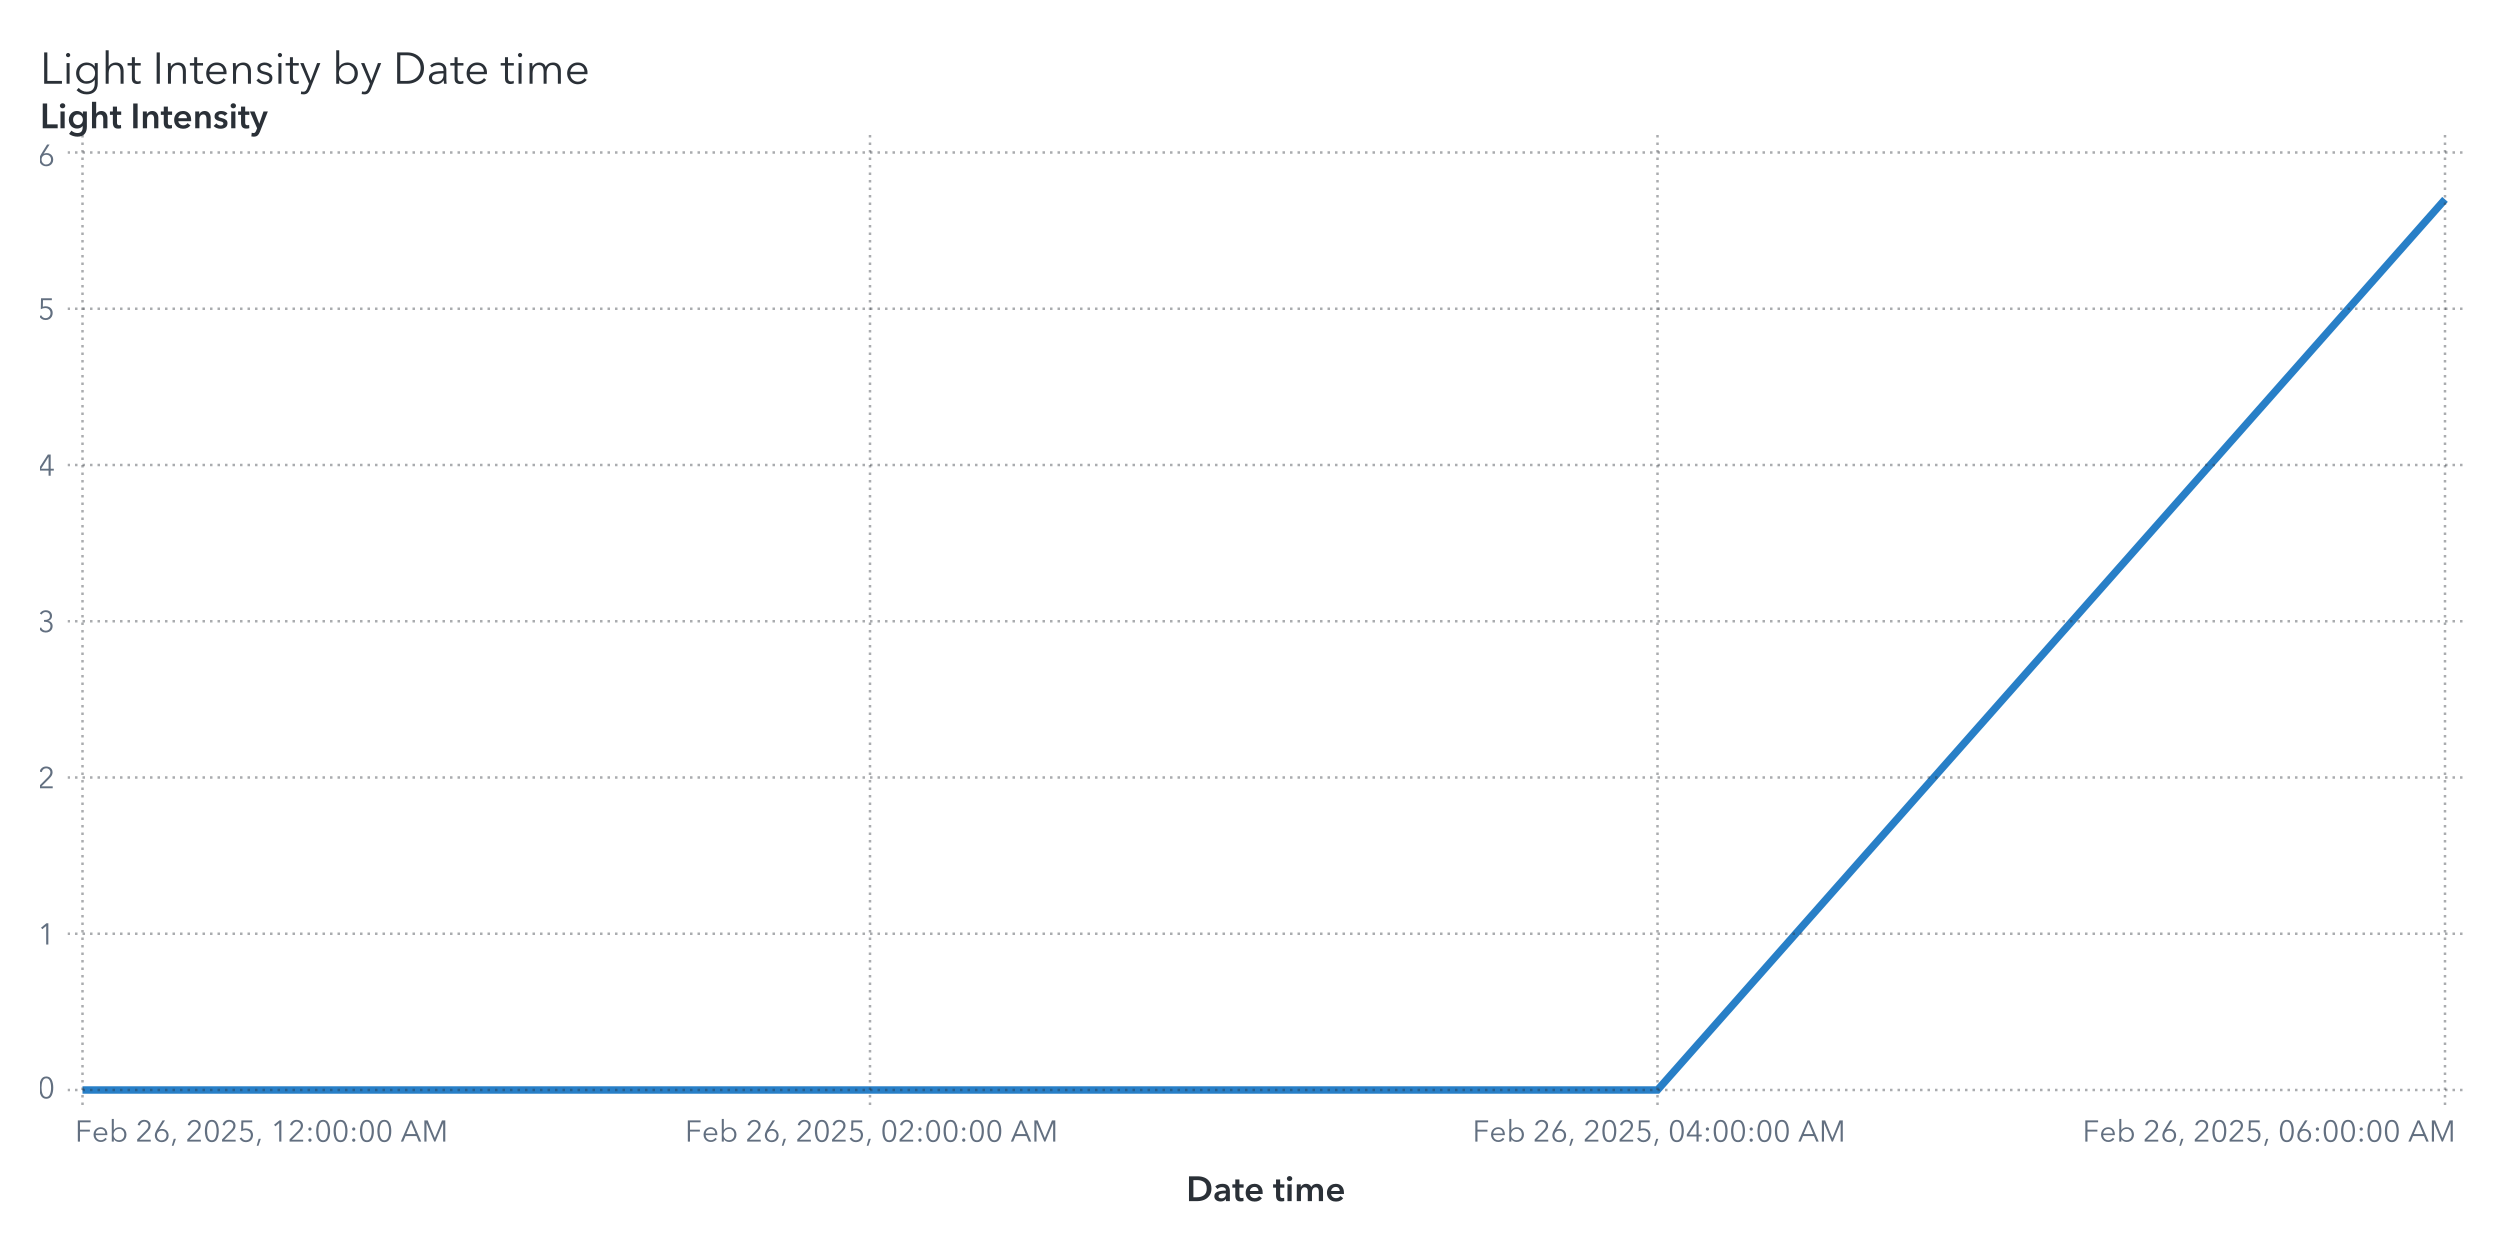
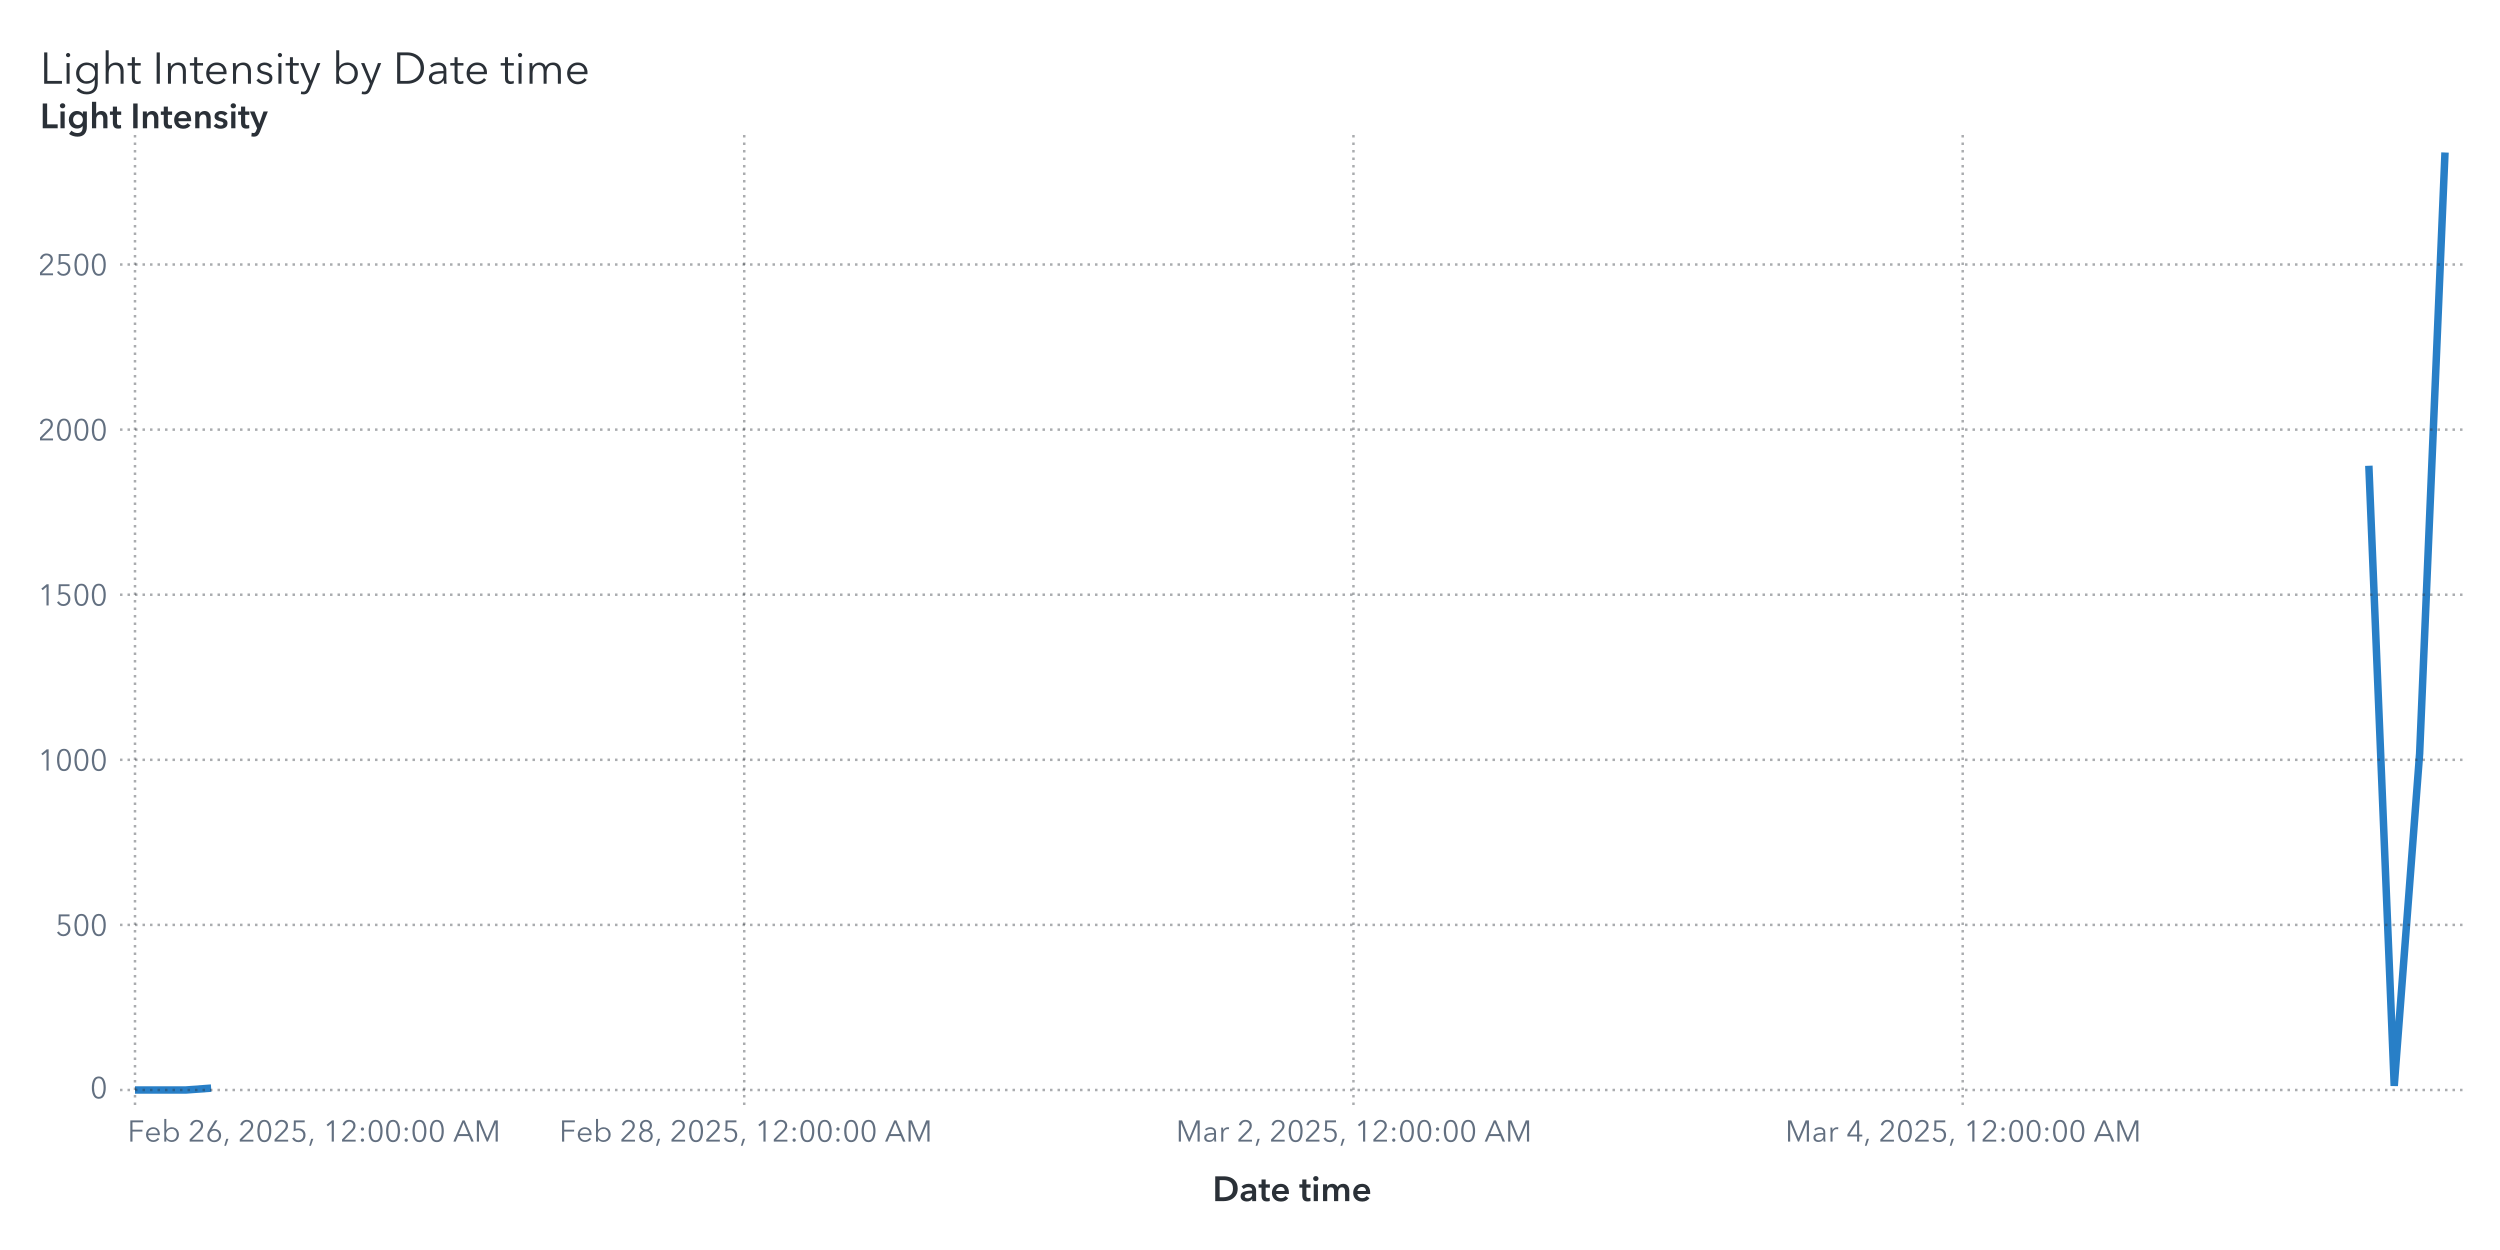
<svg xmlns="http://www.w3.org/2000/svg" xmlns:xlink="http://www.w3.org/1999/xlink" version="1.1" width="1000" height="500" viewBox="0 0 1000 500">
  <rect x="0" y="0" width="1000" height="500" fill="#ffffff">
</rect>
  <g>
    <rect x="0" y="0" rx="5" ry="5" width="1000.0" height="500.0" fill="#ffffff" opacity="0">
</rect>
    <rect x="0" y="0" rx="5" ry="5" width="1000.0" height="500.0" fill="#ffffff" opacity="0">
</rect>
    <rect x="0" y="0" rx="5" ry="5" width="1000.0" height="500.0" fill="#ffffff" opacity="0">
</rect>
    <rect x="0" y="0" rx="5" ry="5" width="1000.0" height="500.0" fill="#ffffff" opacity="0">
</rect>
    <g transform=" translate(16.0 -462.0)">
      <g transform="">
        <g fill="#2a3037" stroke="#2a3037" transform="translate(0 495.5) scale(0.0177 -0.0177)">
          <defs>
            <path id="g76/TT0" d="M166.0 64.0 L496.0 64.0 L496.0 0 L94.0 0 L94.0 708.0 L166.0 708.0 L166.0 64.0Z">
</path>
          </defs>
          <use x="0" y="0" xlink:href="#g76/TT0" />
          <defs>
            <path id="g105/TT0" d="M125.0 600.0Q 106.0,600.0  91.5,614.0 T 77.0,648.0 Q 77.0,668.0  91.5,682.0 T 125.0,696.0 Q 144.0,696.0  158.5,682.0 T 173.0,648.0 Q 173.0,628.0  158.5,614.0 T 125.0,600.0 Z M159.0 0 L91.0 0 L91.0 468.0 L159.0 468.0 L159.0 0Z">
</path>
          </defs>
          <use x="510.0" y="0" xlink:href="#g105/TT0" />
          <defs>
            <path id="g103/TT0" d="M294.0 -180.0Q 389.0,-180.0  433.0,-129.0 T 477.0,4.0  L477.0 92.0 L475.0 92.0Q 449.0,50.0  399.5,25.0 T 298.0,0 Q 226.0,0  171.0,30.5 T 86.0,115.5 T 56.0,238.0 Q 56.0,305.0  86.5,360.0 T 172.0,447.5 T 298.0,480.0 Q 351.0,480.0  399.5,455.5 T 475.0,387.0  L477.0 387.0 L477.0 468.0 L545.0 468.0 L545.0 4.0Q 545.0,-56.0  523.0,-110.5 T 444.0,-202.5 T 291.0,-240.0 Q 227.0,-240.0  167.5,-215.0 T 66.0,-146.0  L115.0 -94.0Q 144.0,-131.0  193.0,-155.5 T 294.0,-180.0 Z M305.0 58.0Q 357.0,58.0  398.0,81.0 T 462.0,145.5 T 485.0,240.0 Q 485.0,289.0  461.5,331.0 T 397.0,398.0 T 305.0,423.0 Q 250.0,423.0  210.0,398.0 T 149.0,331.5 T 128.0,240.0 Q 128.0,190.0  149.0,148.5 T 210.0,82.5 T 250.0,58.0 Z">
</path>
          </defs>
          <use x="760.0" y="0" xlink:href="#g103/TT0" />
          <defs>
            <path id="g104/TT0" d="M319.0 480.0Q 406.0,480.0  451.5,428.0 T 497.0,287.0  L497.0 0 L429.0 0 L429.0 259.0Q 429.0,338.0  400.5,380.5 T 302.0,423.0 Q 264.0,423.0  232.0,402.5 T 180.0,341.0 T 160.0,240.0  L160.0 0 L92.0 0 L92.0 756.0 L160.0 756.0 L160.0 391.0 L162.0 391.0Q 180.0,431.0  224.5,455.5 T 319.0,480.0 Z">
</path>
          </defs>
          <use x="1392.0" y="0" xlink:href="#g104/TT0" />
          <defs>
            <path id="g116/TT0" d="M169.0 411.0 L169.0 138.0Q 169.0,89.0  187.0,70.5 T 239.0,52.0 Q 268.0,52.0  298.0,67.0  L301.0 8.0Q 264.0,-6.0  221.0,-6.0 Q 173.0,-6.0  137.0,22.0 T 101.0,119.0  L101.0 411.0 L4.0 411.0 L4.0 468.0 L101.0 468.0 L101.0 600.0 L169.0 600.0 L169.0 468.0 L301.0 468.0 L301.0 411.0 L169.0 411.0Z">
</path>
          </defs>
          <use x="1975.0" y="0" xlink:href="#g116/TT0" />
          <defs>
            <path id="g73/TT0" d="M166.0 0 L94.0 0 L94.0 708.0 L166.0 708.0 L166.0 0Z">
</path>
          </defs>
          <use x="2542.0" y="0" xlink:href="#g73/TT0" />
          <defs>
            <path id="g110/TT0" d="M155.0 388.0 L157.0 388.0Q 176.0,428.0  221.5,454.0 T 317.0,480.0 Q 404.0,480.0  449.5,428.0 T 495.0,287.0  L495.0 0 L427.0 0 L427.0 259.0Q 427.0,338.0  398.5,380.5 T 300.0,423.0 Q 262.0,423.0  230.0,402.5 T 178.0,341.0 T 158.0,240.0  L158.0 0 L90.0 0 L90.0 365.0Q 90.0,425.0  86.0,468.0  L151.0 468.0Q 155.0,418.0  155.0,388.0 Z">
</path>
          </defs>
          <use x="2802.0" y="0" xlink:href="#g110/TT0" />
          <use x="3383.0" y="0" xlink:href="#g116/TT0" />
          <defs>
            <path id="g101/TT0" d="M515.0 216.0 L127.0 216.0Q 128.0,169.0  150.5,130.5 T 212.0,69.0 T 298.0,46.0 Q 347.0,46.0  387.0,69.5 T 448.0,127.0  L499.0 87.0Q 421.0,-12.0  298.0,-12.0 Q 229.0,-12.0  174.0,20.0 T 87.5,108.0 T 56.0,234.0 Q 56.0,303.0  87.0,359.5 T 172.0,448.0 T 292.0,480.0 Q 363.0,480.0  413.5,449.5 T 490.0,366.0 T 516.0,248.0 Q 516.0,228.0  515.0,216.0 Z M292.0 423.0Q 248.0,423.0  211.5,402.0 T 153.0,345.5 T 128.0,270.0  L447.0 270.0Q 444.0,338.0  403.5,380.5 T 292.0,423.0 Z">
</path>
          </defs>
          <use x="3700.0" y="0" xlink:href="#g101/TT0" />
          <use x="4272.0" y="0" xlink:href="#g110/TT0" />
          <defs>
            <path id="g115/TT0" d="M224.0 423.0Q 183.0,423.0  154.0,404.5 T 125.0,350.0 Q 125.0,318.0  151.0,300.0 T 237.0,270.0 Q 320.0,253.0  359.5,220.0 T 399.0,133.0 Q 399.0,59.0  347.5,23.5 T 223.0,-12.0 Q 167.0,-12.0  118.0,11.0 T 38.0,79.0  L92.0 119.0Q 111.0,87.0  146.5,66.5 T 222.0,46.0 Q 270.0,46.0  301.0,65.5 T 332.0,128.0 Q 332.0,163.0  299.5,182.0 T 194.0,218.0 Q 136.0,232.0  98.0,258.5 T 60.0,344.0 Q 60.0,411.0  108.5,445.5 T 227.0,480.0 Q 277.0,480.0  323.0,457.5 T 391.0,396.0  L339.0 357.0Q 324.0,387.0  293.0,405.0 T 224.0,423.0 Z">
</path>
          </defs>
          <use x="4853.0" y="0" xlink:href="#g115/TT0" />
          <use x="5297.0" y="0" xlink:href="#g105/TT0" />
          <use x="5547.0" y="0" xlink:href="#g116/TT0" />
          <defs>
            <path id="g121/TT0" d="M253.0 73.0 L398.0 468.0 L472.0 468.0 L239.0 -121.0Q 216.0,-180.0  182.5,-210.0 T 92.0,-240.0 Q 61.0,-240.0  31.0,-234.0  L38.0 -172.0Q 62.0,-180.0  88.0,-180.0 Q 121.0,-180.0  141.5,-159.5 T 178.0,-97.0  L216.0 1.0 L16.0 468.0 L92.0 468.0 L251.0 73.0 L253.0 73.0Z">
</path>
          </defs>
          <use x="5864.0" y="0" xlink:href="#g121/TT0" />
          <defs>
            <path id="g98/TT0" d="M160.0 0 L92.0 0 L92.0 756.0 L160.0 756.0 L160.0 387.0 L162.0 387.0Q 191.0,431.0  239.0,455.5 T 339.0,480.0 Q 410.0,480.0  465.5,447.5 T 551.0,359.0 T 581.0,234.0 Q 581.0,165.0  551.0,109.0 T 465.5,20.5 T 339.0,-12.0 Q 287.0,-12.0  239.0,12.0 T 162.0,79.0  L160.0 79.0 L160.0 0Z M332.0 423.0Q 280.0,423.0  239.0,398.0 T 175.0,330.0 T 152.0,234.0 Q 152.0,181.0  175.0,138.0 T 239.0,70.5 T 332.0,46.0 Q 387.0,46.0  427.0,71.0 T 488.0,138.5 T 509.0,234.0 Q 509.0,287.0  488.0,330.0 T 427.0,398.0 T 387.0,423.0 Z">
</path>
          </defs>
          <use x="6602.0" y="0" xlink:href="#g98/TT0" />
          <use x="7239.0" y="0" xlink:href="#g121/TT0" />
          <defs>
            <path id="g68/TT0" d="M329.0 708.0Q 421.0,708.0  507.0,667.5 T 647.0,546.5 T 701.0,354.0 Q 701.0,242.0  647.0,161.5 T 507.0,40.5 T 329.0,0  L94.0 0 L94.0 708.0 L329.0 708.0Z M309.0 64.0Q 411.0,64.0  482.5,105.0 T 589.5,212.0 T 625.0,354.0 Q 625.0,430.0  589.5,496.0 T 482.5,603.0 T 309.0,644.0  L166.0 644.0 L166.0 64.0 L309.0 64.0Z">
</path>
          </defs>
          <use x="7977.0" y="0" xlink:href="#g68/TT0" />
          <defs>
            <path id="g97/TT0" d="M260.0 423.0Q 220.0,423.0  183.0,408.0 T 121.0,368.0  L83.0 413.0Q 113.0,443.0  161.0,461.5 T 267.0,480.0 Q 347.0,480.0  398.0,436.0 T 449.0,310.0  L449.0 105.0Q 449.0,42.0  457.0,0  L396.0 0Q 389.0,40.0  389.0,76.0  L387.0 76.0Q 355.0,30.0  314.5,9.0 T 217.0,-12.0 Q 178.0,-12.0  141.0,2.5 T 79.5,49.0 T 55.0,130.0 Q 55.0,198.0  99.0,232.0 T 212.5,276.5 T 385.0,287.0  L385.0 302.0Q 385.0,362.0  353.0,392.5 T 260.0,423.0 Z M125.0 133.0Q 125.0,87.0  157.0,65.5 T 235.0,44.0 Q 304.0,44.0  344.5,89.0 T 385.0,199.0  L385.0 234.0 L365.0 234.0Q 259.0,234.0  192.0,213.5 T 125.0,133.0 Z">
</path>
          </defs>
          <use x="8734.0" y="0" xlink:href="#g97/TT0" />
          <use x="9268.0" y="0" xlink:href="#g116/TT0" />
          <use x="9585.0" y="0" xlink:href="#g101/TT0" />
          <use x="10407.0" y="0" xlink:href="#g116/TT0" />
          <use x="10724.0" y="0" xlink:href="#g105/TT0" />
          <defs>
            <path id="g109/TT0" d="M311.0 480.0Q 356.0,480.0  395.0,458.0 T 455.0,381.0 Q 479.0,429.0  521.0,454.5 T 619.0,480.0 Q 706.0,480.0  751.5,428.0 T 797.0,287.0  L797.0 0 L729.0 0 L729.0 259.0Q 729.0,423.0  608.0,423.0 Q 540.0,423.0  507.5,372.5 T 475.0,249.0  L475.0 0 L407.0 0 L407.0 273.0Q 407.0,347.0  382.5,385.0 T 294.0,423.0 Q 260.0,423.0  228.5,402.5 T 177.5,340.5 T 158.0,240.0  L158.0 0 L90.0 0 L90.0 365.0Q 90.0,425.0  86.0,468.0  L151.0 468.0Q 155.0,418.0  155.0,388.0  L157.0 388.0Q 178.0,429.0  219.5,454.5 T 311.0,480.0 Z">
</path>
          </defs>
          <use x="10974.0" y="0" xlink:href="#g109/TT0" />
          <use x="11857.0" y="0" xlink:href="#g101/TT0" />
        </g>
        <text x="0" y="495.5" font-size="13.3pt" font-family="Avenir Next for SAS" fill="#2a3037" opacity="0">
Light Intensity by Date time</text>
      </g>
    </g>
    <g transform=" translate(16.0 -16.0)">
      <defs>
        <clipPath id="ClipPath0">
-           <rect x="11" y="68" width="960" height="390">
+           <rect x="32" y="68" width="939" height="390">
</rect>
        </clipPath>
      </defs>
      <g clip-path="url(#ClipPath0)">
        <defs>
          <clipPath id="ClipPath1">
-             <rect x="11" y="70" width="958" height="388">
+             <rect x="32" y="70" width="937" height="388">
</rect>
          </clipPath>
        </defs>
        <g clip-path="url(#ClipPath1)">
-           <polyline id="Polyline_6" points="17.0,452.0  332.0,452.0  647.0,452.0  962.0,95.75 " fill="none" stroke="#287fc7" stroke-width="3.0">
+           <polyline id="Polyline_6" points="38.0,452.0  48.15,452.0  58.31,452.0  68.46,451.25 " fill="none" stroke="#287fc7" stroke-width="3.0">
</polyline>
-         </g>
-         <path d="M11.0 452.0L969.0 452.0" stroke="#2a3037" stroke-dasharray="1,2" fill="none" opacity="0.4">
- </path>
-         <path d="M11.0 389.5L969.0 389.5" stroke="#2a3037" stroke-dasharray="1,2" fill="none" opacity="0.4">
- </path>
-         <path d="M11.0 327.0L969.0 327.0" stroke="#2a3037" stroke-dasharray="1,2" fill="none" opacity="0.4">
- </path>
-         <path d="M11.0 264.5L969.0 264.5" stroke="#2a3037" stroke-dasharray="1,2" fill="none" opacity="0.4">
- </path>
-         <path d="M11.0 202.0L969.0 202.0" stroke="#2a3037" stroke-dasharray="1,2" fill="none" opacity="0.4">
- </path>
-         <path d="M11.0 139.5L969.0 139.5" stroke="#2a3037" stroke-dasharray="1,2" fill="none" opacity="0.4">
- </path>
-         <path d="M11.0 77.0L969.0 77.0" stroke="#2a3037" stroke-dasharray="1,2" fill="none" opacity="0.4">
- </path>
-         <path d="M17.0 458.0L17.0 70.0" stroke="#2a3037" stroke-dasharray="1,2" fill="none" opacity="0.4">
- </path>
-         <path d="M332.0 458.0L332.0 70.0" stroke="#2a3037" stroke-dasharray="1,2" fill="none" opacity="0.4">
- </path>
-         <path d="M647.0 458.0L647.0 70.0" stroke="#2a3037" stroke-dasharray="1,2" fill="none" opacity="0.4">
- </path>
-         <path d="M962.0 458.0L962.0 70.0" stroke="#2a3037" stroke-dasharray="1,2" fill="none" opacity="0.4">
+           <polyline id="Polyline_6" points="931.54,202.3  941.69,450.35  951.85,317.48  962.0,77.0 " fill="none" stroke="#287fc7" stroke-width="3.0">
+ </polyline>
+         </g>
+         <path d="M32.0 452.0L969.0 452.0" stroke="#2a3037" stroke-dasharray="1,2" fill="none" opacity="0.4">
+ </path>
+         <path d="M32.0 385.96L969.0 385.96" stroke="#2a3037" stroke-dasharray="1,2" fill="none" opacity="0.4">
+ </path>
+         <path d="M32.0 319.93L969.0 319.93" stroke="#2a3037" stroke-dasharray="1,2" fill="none" opacity="0.4">
+ </path>
+         <path d="M32.0 253.89L969.0 253.89" stroke="#2a3037" stroke-dasharray="1,2" fill="none" opacity="0.4">
+ </path>
+         <path d="M32.0 187.85L969.0 187.85" stroke="#2a3037" stroke-dasharray="1,2" fill="none" opacity="0.4">
+ </path>
+         <path d="M32.0 121.81L969.0 121.81" stroke="#2a3037" stroke-dasharray="1,2" fill="none" opacity="0.4">
+ </path>
+         <path d="M38.0 458.0L38.0 70.0" stroke="#2a3037" stroke-dasharray="1,2" fill="none" opacity="0.4">
+ </path>
+         <path d="M281.69 458.0L281.69 70.0" stroke="#2a3037" stroke-dasharray="1,2" fill="none" opacity="0.4">
+ </path>
+         <path d="M525.38 458.0L525.38 70.0" stroke="#2a3037" stroke-dasharray="1,2" fill="none" opacity="0.4">
+ </path>
+         <path d="M769.08 458.0L769.08 70.0" stroke="#2a3037" stroke-dasharray="1,2" fill="none" opacity="0.4">
</path>
      </g>
      <defs>
        <clipPath id="ClipPath2">
-           <rect x="0" y="71" width="11" height="387">
+           <rect x="0" y="71" width="32" height="387">
</rect>
        </clipPath>
      </defs>
      <g clip-path="url(#ClipPath2)">
-         <g fill="#626f80" stroke="#626f80" transform="translate(-0.96 455.3) scale(0.012 -0.012)">
+         <g fill="#626f80" stroke="#626f80" transform="translate(20.04 455.3) scale(0.012 -0.012)">
          <defs>
            <path id="g48/TT0" d="M522.0 353.0Q 522.0,195.0  467.0,88.5 T 290.0,-18.0 Q 167.0,-18.0  112.5,88.5 T 58.0,353.0 Q 58.0,512.0  112.5,619.0 T 290.0,726.0 Q 412.0,726.0  467.0,618.5 T 522.0,353.0 Z M131.0 353.0Q 131.0,226.0  167.5,135.0 T 290.0,44.0 Q 375.0,44.0  412.0,135.5 T 449.0,353.0 Q 449.0,480.0  412.0,572.5 T 290.0,665.0 Q 204.0,665.0  167.5,573.0 T 131.0,353.0 Z">
</path>
          </defs>
          <use x="0" y="0" xlink:href="#g48/TT0" />
        </g>
-         <text id="Text_12" x="6.0" y="455.3" font-size="9.0pt" font-family="Avenir Next for SAS" fill="#626f80" text-anchor="end" opacity="0">
+         <text id="Text_100" x="27.0" y="455.3" font-size="9.0pt" font-family="Avenir Next for SAS" fill="#626f80" text-anchor="end" opacity="0">
0</text>
-         <g fill="#626f80" stroke="#626f80" transform="translate(-0.96 393.8) scale(0.012 -0.012)">
+         <g fill="#626f80" stroke="#626f80" transform="translate(6.12 390.26) scale(0.012 -0.012)">
+           <defs>
+             <path id="g53/TT0" d="M180.0 644.0 L175.0 425.0Q 219.0,441.0  273.0,441.0 Q 339.0,441.0  391.5,413.0 T 473.5,334.5 T 503.0,219.0 Q 503.0,151.0  473.5,97.0 T 390.5,12.5 T 268.0,-18.0 Q 194.0,-18.0  140.0,16.0 T 56.0,111.0  L121.0 140.0Q 140.0,96.0  179.0,70.0 T 264.0,44.0 Q 311.0,44.0  349.0,66.0 T 408.5,126.5 T 430.0,212.0 Q 430.0,289.0  380.5,335.5 T 254.0,382.0 Q 180.0,382.0  107.0,343.0  L114.0 708.0 L475.0 708.0 L475.0 644.0 L180.0 644.0Z">
+ </path>
+           </defs>
+           <use x="0" y="0" xlink:href="#g53/TT0" />
+           <use x="580.0" y="0" xlink:href="#g48/TT0" />
+           <use x="1160.0" y="0" xlink:href="#g48/TT0" />
+         </g>
+         <text id="Text_101" x="27.0" y="390.26" font-size="9.0pt" font-family="Avenir Next for SAS" fill="#626f80" text-anchor="end" opacity="0">
+ 500</text>
+         <g fill="#626f80" stroke="#626f80" transform="translate(-0.84 324.23) scale(0.012 -0.012)">
          <defs>
            <path id="g49/TT0" d="M358.0 0 L286.0 0 L286.0 619.0 L158.0 510.0 L114.0 560.0 L294.0 708.0 L358.0 708.0 L358.0 0Z">
</path>
          </defs>
          <use x="0" y="0" xlink:href="#g49/TT0" />
-         </g>
-         <text id="Text_13" x="6.0" y="393.8" font-size="9.0pt" font-family="Avenir Next for SAS" fill="#626f80" text-anchor="end" opacity="0">
- 1</text>
-         <g fill="#626f80" stroke="#626f80" transform="translate(-0.96 331.3) scale(0.012 -0.012)">
+           <use x="580.0" y="0" xlink:href="#g48/TT0" />
+           <use x="1160.0" y="0" xlink:href="#g48/TT0" />
+           <use x="1740.0" y="0" xlink:href="#g48/TT0" />
+         </g>
+         <text id="Text_102" x="27.0" y="324.23" font-size="9.0pt" font-family="Avenir Next for SAS" fill="#626f80" text-anchor="end" opacity="0">
+ 1000</text>
+         <g fill="#626f80" stroke="#626f80" transform="translate(-0.84 258.19) scale(0.012 -0.012)">
+           <use x="0" y="0" xlink:href="#g49/TT0" />
+           <use x="580.0" y="0" xlink:href="#g53/TT0" />
+           <use x="1160.0" y="0" xlink:href="#g48/TT0" />
+           <use x="1740.0" y="0" xlink:href="#g48/TT0" />
+         </g>
+         <text id="Text_103" x="27.0" y="258.19" font-size="9.0pt" font-family="Avenir Next for SAS" fill="#626f80" text-anchor="end" opacity="0">
+ 1500</text>
+         <g fill="#626f80" stroke="#626f80" transform="translate(-0.84 192.15) scale(0.012 -0.012)">
          <defs>
            <path id="g50/TT0" d="M51.0 0 L51.0 75.0 L341.0 368.0Q 380.0,408.0  403.0,447.0 T 426.0,530.0 Q 426.0,590.0  385.5,627.5 T 286.0,665.0 Q 230.0,665.0  191.0,630.0 T 140.0,539.0  L69.0 553.0Q 84.0,629.0  144.0,677.5 T 286.0,726.0 Q 344.0,726.0  392.5,703.5 T 470.0,637.0 T 499.0,531.0 Q 499.0,469.0  470.0,421.5 T 384.0,317.0  L129.0 64.0 L504.0 64.0 L504.0 0 L51.0 0Z">
</path>
          </defs>
          <use x="0" y="0" xlink:href="#g50/TT0" />
-         </g>
-         <text id="Text_14" x="6.0" y="331.3" font-size="9.0pt" font-family="Avenir Next for SAS" fill="#626f80" text-anchor="end" opacity="0">
- 2</text>
-         <g fill="#626f80" stroke="#626f80" transform="translate(-0.96 268.8) scale(0.012 -0.012)">
-           <defs>
-             <path id="g51/TT0" d="M245.0 402.0Q 319.0,402.0  364.5,433.5 T 410.0,532.0 Q 410.0,590.0  369.0,627.5 T 270.0,665.0 Q 226.0,665.0  191.0,643.5 T 135.0,582.0  L74.0 614.0Q 106.0,670.0  157.0,698.0 T 274.0,726.0 Q 331.0,726.0  378.0,703.5 T 453.0,638.0 T 481.0,536.0 Q 481.0,475.0  446.5,432.0 T 358.0,374.0  L358.0 372.0Q 421.0,359.0  461.0,312.0 T 501.0,196.0 Q 501.0,131.0  470.0,82.5 T 387.0,8.0 T 273.0,-18.0 Q 196.0,-18.0  137.5,19.5 T 49.0,127.0  L117.0 152.0Q 135.0,102.0  177.0,73.0 T 273.0,44.0 Q 314.0,44.0  350.0,62.5 T 407.5,115.5 T 429.0,196.0 Q 429.0,271.0  376.0,305.5 T 245.0,340.0  L214.0 340.0 L214.0 402.0 L245.0 402.0Z">
- </path>
-           </defs>
-           <use x="0" y="0" xlink:href="#g51/TT0" />
-         </g>
-         <text id="Text_15" x="6.0" y="268.8" font-size="9.0pt" font-family="Avenir Next for SAS" fill="#626f80" text-anchor="end" opacity="0">
- 3</text>
-         <g fill="#626f80" stroke="#626f80" transform="translate(-0.96 206.3) scale(0.012 -0.012)">
-           <defs>
-             <path id="g52/TT0" d="M436.0 234.0 L540.0 234.0 L540.0 171.0 L436.0 171.0 L436.0 0 L366.0 0 L366.0 171.0 L42.0 171.0 L42.0 241.0 L342.0 708.0 L436.0 708.0 L436.0 234.0Z M366.0 627.0 L364.0 627.0 L117.0 234.0 L366.0 234.0 L366.0 627.0Z">
- </path>
-           </defs>
-           <use x="0" y="0" xlink:href="#g52/TT0" />
-         </g>
-         <text id="Text_16" x="6.0" y="206.3" font-size="9.0pt" font-family="Avenir Next for SAS" fill="#626f80" text-anchor="end" opacity="0">
- 4</text>
-         <g fill="#626f80" stroke="#626f80" transform="translate(-0.96 143.8) scale(0.012 -0.012)">
-           <defs>
-             <path id="g53/TT0" d="M180.0 644.0 L175.0 425.0Q 219.0,441.0  273.0,441.0 Q 339.0,441.0  391.5,413.0 T 473.5,334.5 T 503.0,219.0 Q 503.0,151.0  473.5,97.0 T 390.5,12.5 T 268.0,-18.0 Q 194.0,-18.0  140.0,16.0 T 56.0,111.0  L121.0 140.0Q 140.0,96.0  179.0,70.0 T 264.0,44.0 Q 311.0,44.0  349.0,66.0 T 408.5,126.5 T 430.0,212.0 Q 430.0,289.0  380.5,335.5 T 254.0,382.0 Q 180.0,382.0  107.0,343.0  L114.0 708.0 L475.0 708.0 L475.0 644.0 L180.0 644.0Z">
- </path>
-           </defs>
-           <use x="0" y="0" xlink:href="#g53/TT0" />
-         </g>
-         <text id="Text_17" x="6.0" y="143.8" font-size="9.0pt" font-family="Avenir Next for SAS" fill="#626f80" text-anchor="end" opacity="0">
- 5</text>
-         <g fill="#626f80" stroke="#626f80" transform="translate(-0.96 82.3) scale(0.012 -0.012)">
-           <defs>
-             <path id="g54/TT0" d="M203.0 397.0Q 218.0,409.0  247.0,416.0 T 304.0,423.0 Q 365.0,423.0  414.5,395.5 T 492.0,318.0 T 520.0,205.0 Q 520.0,140.0  490.5,89.5 T 408.5,10.5 T 290.0,-18.0 Q 224.0,-18.0  171.5,10.5 T 89.5,89.5 T 60.0,205.0 Q 60.0,255.0  77.0,301.5 T 124.0,397.0  L317.0 708.0 L400.0 708.0 L201.0 399.0 L203.0 397.0Z M290.0 43.0Q 336.0,43.0  372.0,64.0 T 428.0,122.0 T 448.0,205.0 Q 448.0,275.0  405.0,320.0 T 290.0,365.0 Q 218.0,365.0  175.0,320.0 T 132.0,205.0 Q 132.0,159.0  152.0,122.0 T 208.0,64.0 T 244.0,43.0 Z">
- </path>
-           </defs>
-           <use x="0" y="0" xlink:href="#g54/TT0" />
-         </g>
-         <text id="Text_18" x="6.0" y="82.3" font-size="9.0pt" font-family="Avenir Next for SAS" fill="#626f80" text-anchor="end" opacity="0">
- 6</text>
+           <use x="580.0" y="0" xlink:href="#g48/TT0" />
+           <use x="1160.0" y="0" xlink:href="#g48/TT0" />
+           <use x="1740.0" y="0" xlink:href="#g48/TT0" />
+         </g>
+         <text id="Text_104" x="27.0" y="192.15" font-size="9.0pt" font-family="Avenir Next for SAS" fill="#626f80" text-anchor="end" opacity="0">
+ 2000</text>
+         <g fill="#626f80" stroke="#626f80" transform="translate(-0.84 126.11) scale(0.012 -0.012)">
+           <use x="0" y="0" xlink:href="#g50/TT0" />
+           <use x="580.0" y="0" xlink:href="#g53/TT0" />
+           <use x="1160.0" y="0" xlink:href="#g48/TT0" />
+           <use x="1740.0" y="0" xlink:href="#g48/TT0" />
+         </g>
+         <text id="Text_105" x="27.0" y="126.11" font-size="9.0pt" font-family="Avenir Next for SAS" fill="#626f80" text-anchor="end" opacity="0">
+ 2500</text>
      </g>
      <g fill="#2a3037" stroke="#2a3037" transform="translate(0 67.31) scale(0.014 -0.014)">
        <defs>
          <path id="g76/TT1" d="M78.0 708.0 L204.0 708.0 L204.0 112.0 L505.0 112.0 L505.0 0 L78.0 0 L78.0 708.0Z">
</path>
        </defs>
        <use x="0" y="0" xlink:href="#g76/TT1" />
        <defs>
          <path id="g105/TT1" d="M133.0 715.0Q 166.0,715.0  188.5,694.5 T 211.0,643.0 Q 211.0,612.0  188.5,591.5 T 133.0,571.0 Q 101.0,571.0  79.0,592.5 T 57.0,643.0 Q 57.0,672.0  79.0,693.5 T 133.0,715.0 Z M74.0 480.0 L194.0 480.0 L194.0 0 L74.0 0 L74.0 480.0Z">
</path>
        </defs>
        <use x="511.0" y="0" xlink:href="#g105/TT1" />
        <defs>
          <path id="g103/TT1" d="M560.0 43.0Q 560.0,-91.0  492.5,-165.5 T 289.0,-240.0 Q 228.0,-240.0  162.0,-219.0 T 51.0,-161.0  L120.0 -68.0Q 154.0,-101.0  198.5,-118.5 T 288.0,-136.0 Q 370.0,-136.0  405.0,-92.5 T 440.0,29.0  L440.0 64.0 L438.0 64.0Q 412.0,29.0  371.5,10.5 T 281.0,-8.0 Q 211.0,-8.0  157.0,25.5 T 73.5,116.5 T 44.0,242.0 Q 44.0,312.0  73.0,369.5 T 155.0,460.5 T 279.0,494.0 Q 331.0,494.0  375.0,472.0 T 444.0,408.0  L446.0 408.0 L446.0 480.0 L560.0 480.0 L560.0 43.0Z M166.0 243.0Q 166.0,204.0  182.5,169.0 T 230.5,112.5 T 303.0,91.0 Q 346.0,91.0  378.5,112.0 T 428.5,168.0 T 446.0,243.0 Q 446.0,285.0  428.5,320.0 T 378.5,375.5 T 304.0,396.0 Q 241.0,396.0  203.5,352.5 T 166.0,243.0 Z">
</path>
        </defs>
        <use x="779.0" y="0" xlink:href="#g103/TT1" />
        <defs>
          <path id="g104/TT1" d="M516.0 300.0 L516.0 0 L396.0 0 L396.0 264.0Q 396.0,391.0  307.0,391.0 Q 253.0,391.0  223.5,352.5 T 194.0,262.0  L194.0 0 L74.0 0 L74.0 756.0 L194.0 756.0 L194.0 413.0 L196.0 413.0Q 212.0,446.0  250.5,470.0 T 339.0,494.0 Q 427.0,494.0  471.5,437.5 T 516.0,300.0 Z">
</path>
        </defs>
        <use x="1411.0" y="0" xlink:href="#g104/TT1" />
        <defs>
          <path id="g116/TT1" d="M3.0 480.0 L87.0 480.0 L87.0 619.0 L205.0 619.0 L205.0 480.0 L325.0 480.0 L325.0 384.0 L205.0 384.0 L205.0 161.0Q 205.0,125.0  218.0,106.0 T 268.0,87.0 Q 299.0,87.0  319.0,97.0  L323.0 3.0Q 289.0,-10.0  243.0,-10.0 Q 155.0,-10.0  121.0,35.5 T 87.0,160.0  L87.0 384.0 L3.0 384.0 L3.0 480.0Z">
</path>
        </defs>
        <use x="1995.0" y="0" xlink:href="#g116/TT1" />
        <defs>
          <path id="g73/TT1" d="M78.0 708.0 L204.0 708.0 L204.0 0 L78.0 0 L78.0 708.0Z">
</path>
        </defs>
        <use x="2585.0" y="0" xlink:href="#g73/TT1" />
        <defs>
          <path id="g110/TT1" d="M186.0 480.0 L186.0 403.0 L188.0 403.0Q 205.0,441.0  245.5,467.5 T 337.0,494.0 Q 425.0,494.0  469.5,437.5 T 514.0,300.0  L514.0 0 L394.0 0 L394.0 266.0Q 394.0,394.0  304.0,394.0 Q 250.0,394.0  221.0,355.5 T 192.0,264.0  L192.0 0 L72.0 0 L72.0 480.0 L186.0 480.0Z">
</path>
        </defs>
        <use x="2867.0" y="0" xlink:href="#g110/TT1" />
        <use x="3449.0" y="0" xlink:href="#g116/TT1" />
        <defs>
          <path id="g101/TT1" d="M529.0 202.0 L164.0 202.0Q 168.0,152.0  208.0,118.0 T 301.0,84.0 Q 384.0,84.0  428.0,146.0  L508.0 82.0Q 437.0,-14.0  302.0,-14.0 Q 228.0,-14.0  169.5,16.5 T 77.5,104.0 T 44.0,237.0 Q 44.0,313.0  77.0,371.5 T 168.0,462.0 T 298.0,494.0 Q 402.0,494.0  466.0,427.0 T 530.0,234.0 Q 530.0,213.0  529.0,202.0 Z M297.0 404.0Q 244.0,404.0  206.0,371.0 T 164.0,288.0  L410.0 288.0Q 410.0,338.0  381.0,371.0 T 297.0,404.0 Z">
</path>
        </defs>
        <use x="3789.0" y="0" xlink:href="#g101/TT1" />
        <use x="4363.0" y="0" xlink:href="#g110/TT1" />
        <defs>
          <path id="g115/TT1" d="M230.0 404.0Q 198.0,404.0  175.5,391.0 T 153.0,352.0 Q 153.0,327.0  176.0,315.0 T 257.0,289.0 Q 325.0,273.0  368.5,241.0 T 412.0,146.0 Q 412.0,64.0  355.5,25.0 T 212.0,-14.0 Q 155.0,-14.0  102.0,7.0 T 15.0,65.0  L94.0 139.0Q 114.0,112.0  146.5,95.5 T 217.0,79.0 Q 248.0,79.0  271.0,93.0 T 294.0,136.0 Q 294.0,164.0  269.5,177.5 T 184.0,205.0 Q 119.0,221.0  80.5,250.5 T 42.0,341.0 Q 42.0,416.0  98.0,455.0 T 233.0,494.0 Q 287.0,494.0  336.0,475.0 T 413.0,421.0  L335.0 352.0Q 318.0,374.0  290.0,389.0 T 230.0,404.0 Z">
</path>
        </defs>
        <use x="4945.0" y="0" xlink:href="#g115/TT1" />
        <use x="5389.0" y="0" xlink:href="#g105/TT1" />
        <use x="5657.0" y="0" xlink:href="#g116/TT1" />
        <defs>
          <path id="g121/TT1" d="M133.0 480.0 L267.0 131.0 L269.0 131.0 L388.0 480.0 L513.0 480.0 L286.0 -103.0Q 258.0,-174.0  218.5,-207.0 T 104.0,-240.0 Q 71.0,-240.0  42.0,-233.0  L52.0 -129.0Q 74.0,-136.0  97.0,-136.0 Q 133.0,-136.0  149.0,-119.5 T 182.0,-61.0  L206.0 0 L0 480.0 L133.0 480.0Z">
</path>
        </defs>
        <use x="5997.0" y="0" xlink:href="#g121/TT1" />
      </g>
-       <text id="Text_19" x="0" y="67.31" font-size="10.5pt" font-family="Avenir Next for SAS" font-weight="bold" fill="#2a3037" text-anchor="start" opacity="0">
+       <text id="Text_106" x="0" y="67.31" font-size="10.5pt" font-family="Avenir Next for SAS" font-weight="bold" fill="#2a3037" text-anchor="start" opacity="0">
Light Intensity</text>
      <defs>
        <clipPath id="ClipPath3">
-           <rect x="11" y="458" width="957" height="42">
+           <rect x="32" y="458" width="936" height="42">
</rect>
        </clipPath>
      </defs>
      <g clip-path="url(#ClipPath3)">
-         <g fill="#626f80" stroke="#626f80" transform="translate(14.0 472.65) scale(0.012 -0.012)">
+         <g fill="#626f80" stroke="#626f80" transform="translate(35.0 472.65) scale(0.012 -0.012)">
          <defs>
            <path id="g70/TT0" d="M166.0 0 L94.0 0 L94.0 708.0 L521.0 708.0 L521.0 644.0 L166.0 644.0 L166.0 398.0 L496.0 398.0 L496.0 335.0 L166.0 335.0 L166.0 0Z">
</path>
          </defs>
          <use x="0" y="0" xlink:href="#g70/TT0" />
          <use x="562.0" y="0" xlink:href="#g101/TT0" />
          <use x="1134.0" y="0" xlink:href="#g98/TT0" />
          <use x="2021.0" y="0" xlink:href="#g50/TT0" />
+           <defs>
+             <path id="g54/TT0" d="M203.0 397.0Q 218.0,409.0  247.0,416.0 T 304.0,423.0 Q 365.0,423.0  414.5,395.5 T 492.0,318.0 T 520.0,205.0 Q 520.0,140.0  490.5,89.5 T 408.5,10.5 T 290.0,-18.0 Q 224.0,-18.0  171.5,10.5 T 89.5,89.5 T 60.0,205.0 Q 60.0,255.0  77.0,301.5 T 124.0,397.0  L317.0 708.0 L400.0 708.0 L201.0 399.0 L203.0 397.0Z M290.0 43.0Q 336.0,43.0  372.0,64.0 T 428.0,122.0 T 448.0,205.0 Q 448.0,275.0  405.0,320.0 T 290.0,365.0 Q 218.0,365.0  175.0,320.0 T 132.0,205.0 Q 132.0,159.0  152.0,122.0 T 208.0,64.0 T 244.0,43.0 Z">
+ </path>
+           </defs>
          <use x="2601.0" y="0" xlink:href="#g54/TT0" />
          <defs>
            <path id="g44/TT0" d="M102.0 -140.0 L45.0 -140.0 L112.0 95.0 L183.0 95.0 L102.0 -140.0Z">
</path>
          </defs>
          <use x="3181.0" y="0" xlink:href="#g44/TT0" />
          <use x="3691.0" y="0" xlink:href="#g50/TT0" />
          <use x="4271.0" y="0" xlink:href="#g48/TT0" />
          <use x="4851.0" y="0" xlink:href="#g50/TT0" />
          <use x="5431.0" y="0" xlink:href="#g53/TT0" />
          <use x="6011.0" y="0" xlink:href="#g44/TT0" />
          <use x="6521.0" y="0" xlink:href="#g49/TT0" />
          <use x="7101.0" y="0" xlink:href="#g50/TT0" />
          <defs>
            <path id="g58/TT0" d="M150.0 366.0Q 127.0,366.0  111.5,382.0 T 96.0,420.0 Q 96.0,442.0  111.5,458.0 T 150.0,474.0 Q 173.0,474.0  188.5,458.0 T 204.0,420.0 Q 204.0,398.0  188.5,382.0 T 150.0,366.0 Z M150.0 -6.0Q 127.0,-6.0  111.5,10.0 T 96.0,48.0 Q 96.0,70.0  111.5,86.0 T 150.0,102.0 Q 173.0,102.0  188.5,86.0 T 204.0,48.0 Q 204.0,26.0  188.5,10.0 T 150.0,-6.0 Z">
</path>
          </defs>
          <use x="7681.0" y="0" xlink:href="#g58/TT0" />
          <use x="7981.0" y="0" xlink:href="#g48/TT0" />
          <use x="8561.0" y="0" xlink:href="#g48/TT0" />
          <use x="9141.0" y="0" xlink:href="#g58/TT0" />
          <use x="9441.0" y="0" xlink:href="#g48/TT0" />
          <use x="10021.0" y="0" xlink:href="#g48/TT0" />
          <defs>
            <path id="g65/TT0" d="M89.0 0 L10.0 0 L316.0 708.0 L386.0 708.0 L690.0 0 L610.0 0 L532.0 186.0 L166.0 186.0 L89.0 0Z M193.0 252.0 L505.0 252.0 L349.0 628.0 L193.0 252.0Z">
</path>
          </defs>
          <use x="10851.0" y="0" xlink:href="#g65/TT0" />
          <defs>
            <path id="g77/TT0" d="M444.0 122.0 L445.0 122.0 L682.0 708.0 L792.0 708.0 L792.0 0 L720.0 0 L720.0 615.0 L718.0 615.0 L462.0 0 L424.0 0 L168.0 615.0 L166.0 615.0 L166.0 0 L94.0 0 L94.0 708.0 L204.0 708.0 L444.0 122.0Z">
</path>
          </defs>
          <use x="11551.0" y="0" xlink:href="#g77/TT0" />
        </g>
-         <text id="Text_21" x="88.0" y="472.65" font-size="9.0pt" font-family="Avenir Next for SAS" fill="#626f80" text-anchor="middle" opacity="0">
+         <text id="Text_108" x="109.0" y="472.65" font-size="9.0pt" font-family="Avenir Next for SAS" fill="#626f80" text-anchor="middle" opacity="0">
Feb 26, 2025, 12:00:00 AM</text>
-         <g fill="#626f80" stroke="#626f80" transform="translate(258.0 472.65) scale(0.012 -0.012)">
+         <g fill="#626f80" stroke="#626f80" transform="translate(207.69 472.65) scale(0.012 -0.012)">
          <use x="0" y="0" xlink:href="#g70/TT0" />
          <use x="562.0" y="0" xlink:href="#g101/TT0" />
          <use x="1134.0" y="0" xlink:href="#g98/TT0" />
          <use x="2021.0" y="0" xlink:href="#g50/TT0" />
-           <use x="2601.0" y="0" xlink:href="#g54/TT0" />
+           <defs>
+             <path id="g56/TT0" d="M517.0 186.0Q 517.0,126.0  486.0,79.5 T 403.0,7.5 T 290.0,-18.0 Q 229.0,-18.0  177.0,7.5 T 94.0,79.5 T 63.0,186.0 Q 63.0,256.0  100.5,306.5 T 197.0,375.0  L197.0 377.0Q 150.0,393.0  120.0,437.5 T 90.0,537.0 Q 90.0,593.0  117.0,636.0 T 190.0,702.5 T 290.0,726.0 Q 344.0,726.0  390.0,702.5 T 463.0,636.0 T 490.0,537.0 Q 490.0,482.0  460.0,437.5 T 383.0,377.0  L383.0 375.0Q 442.0,358.0  479.5,307.0 T 517.0,186.0 Z M290.0 406.0Q 345.0,406.0  382.5,442.0 T 420.0,533.0 Q 420.0,590.0  383.0,627.5 T 290.0,665.0 Q 234.0,665.0  197.0,627.5 T 160.0,533.0 Q 160.0,478.0  197.5,442.0 T 290.0,406.0 Z M290.0 43.0Q 359.0,43.0  402.0,86.0 T 445.0,194.0 Q 445.0,258.0  402.0,300.0 T 290.0,342.0 Q 221.0,342.0  178.0,300.0 T 135.0,194.0 Q 135.0,129.0  178.0,86.0 T 290.0,43.0 Z">
+ </path>
+           </defs>
+           <use x="2601.0" y="0" xlink:href="#g56/TT0" />
          <use x="3181.0" y="0" xlink:href="#g44/TT0" />
          <use x="3691.0" y="0" xlink:href="#g50/TT0" />
          <use x="4271.0" y="0" xlink:href="#g48/TT0" />
          <use x="4851.0" y="0" xlink:href="#g50/TT0" />
          <use x="5431.0" y="0" xlink:href="#g53/TT0" />
          <use x="6011.0" y="0" xlink:href="#g44/TT0" />
-           <use x="6521.0" y="0" xlink:href="#g48/TT0" />
+           <use x="6521.0" y="0" xlink:href="#g49/TT0" />
          <use x="7101.0" y="0" xlink:href="#g50/TT0" />
          <use x="7681.0" y="0" xlink:href="#g58/TT0" />
          <use x="7981.0" y="0" xlink:href="#g48/TT0" />
          <use x="8561.0" y="0" xlink:href="#g48/TT0" />
          <use x="9141.0" y="0" xlink:href="#g58/TT0" />
          <use x="9441.0" y="0" xlink:href="#g48/TT0" />
          <use x="10021.0" y="0" xlink:href="#g48/TT0" />
          <use x="10851.0" y="0" xlink:href="#g65/TT0" />
          <use x="11551.0" y="0" xlink:href="#g77/TT0" />
        </g>
-         <text id="Text_22" x="332.0" y="472.65" font-size="9.0pt" font-family="Avenir Next for SAS" fill="#626f80" text-anchor="middle" opacity="0">
- Feb 26, 2025, 02:00:00 AM</text>
-         <g fill="#626f80" stroke="#626f80" transform="translate(573.0 472.65) scale(0.012 -0.012)">
-           <use x="0" y="0" xlink:href="#g70/TT0" />
-           <use x="562.0" y="0" xlink:href="#g101/TT0" />
-           <use x="1134.0" y="0" xlink:href="#g98/TT0" />
-           <use x="2021.0" y="0" xlink:href="#g50/TT0" />
-           <use x="2601.0" y="0" xlink:href="#g54/TT0" />
-           <use x="3181.0" y="0" xlink:href="#g44/TT0" />
-           <use x="3691.0" y="0" xlink:href="#g50/TT0" />
-           <use x="4271.0" y="0" xlink:href="#g48/TT0" />
-           <use x="4851.0" y="0" xlink:href="#g50/TT0" />
-           <use x="5431.0" y="0" xlink:href="#g53/TT0" />
-           <use x="6011.0" y="0" xlink:href="#g44/TT0" />
-           <use x="6521.0" y="0" xlink:href="#g48/TT0" />
-           <use x="7101.0" y="0" xlink:href="#g52/TT0" />
-           <use x="7681.0" y="0" xlink:href="#g58/TT0" />
-           <use x="7981.0" y="0" xlink:href="#g48/TT0" />
-           <use x="8561.0" y="0" xlink:href="#g48/TT0" />
-           <use x="9141.0" y="0" xlink:href="#g58/TT0" />
-           <use x="9441.0" y="0" xlink:href="#g48/TT0" />
-           <use x="10021.0" y="0" xlink:href="#g48/TT0" />
-           <use x="10851.0" y="0" xlink:href="#g65/TT0" />
-           <use x="11551.0" y="0" xlink:href="#g77/TT0" />
-         </g>
-         <text id="Text_23" x="647.0" y="472.65" font-size="9.0pt" font-family="Avenir Next for SAS" fill="#626f80" text-anchor="middle" opacity="0">
- Feb 26, 2025, 04:00:00 AM</text>
-         <g fill="#626f80" stroke="#626f80" transform="translate(817.0 472.65) scale(0.012 -0.012)">
-           <use x="0" y="0" xlink:href="#g70/TT0" />
-           <use x="562.0" y="0" xlink:href="#g101/TT0" />
-           <use x="1134.0" y="0" xlink:href="#g98/TT0" />
-           <use x="2021.0" y="0" xlink:href="#g50/TT0" />
-           <use x="2601.0" y="0" xlink:href="#g54/TT0" />
-           <use x="3181.0" y="0" xlink:href="#g44/TT0" />
-           <use x="3691.0" y="0" xlink:href="#g50/TT0" />
-           <use x="4271.0" y="0" xlink:href="#g48/TT0" />
-           <use x="4851.0" y="0" xlink:href="#g50/TT0" />
-           <use x="5431.0" y="0" xlink:href="#g53/TT0" />
-           <use x="6011.0" y="0" xlink:href="#g44/TT0" />
-           <use x="6521.0" y="0" xlink:href="#g48/TT0" />
-           <use x="7101.0" y="0" xlink:href="#g54/TT0" />
-           <use x="7681.0" y="0" xlink:href="#g58/TT0" />
-           <use x="7981.0" y="0" xlink:href="#g48/TT0" />
-           <use x="8561.0" y="0" xlink:href="#g48/TT0" />
-           <use x="9141.0" y="0" xlink:href="#g58/TT0" />
-           <use x="9441.0" y="0" xlink:href="#g48/TT0" />
-           <use x="10021.0" y="0" xlink:href="#g48/TT0" />
-           <use x="10851.0" y="0" xlink:href="#g65/TT0" />
-           <use x="11551.0" y="0" xlink:href="#g77/TT0" />
-         </g>
-         <text id="Text_24" x="891.0" y="472.65" font-size="9.0pt" font-family="Avenir Next for SAS" fill="#626f80" text-anchor="middle" opacity="0">
- Feb 26, 2025, 06:00:00 AM</text>
-       </g>
-       <g fill="#2a3037" stroke="#2a3037" transform="translate(458.5 496.44) scale(0.014 -0.014)">
+         <text id="Text_109" x="281.69" y="472.65" font-size="9.0pt" font-family="Avenir Next for SAS" fill="#626f80" text-anchor="middle" opacity="0">
+ Feb 28, 2025, 12:00:00 AM</text>
+         <g fill="#626f80" stroke="#626f80" transform="translate(454.38 472.65) scale(0.012 -0.012)">
+           <use x="0" y="0" xlink:href="#g77/TT0" />
+           <use x="886.0" y="0" xlink:href="#g97/TT0" />
+           <defs>
+             <path id="g114/TT0" d="M86.0 468.0 L151.0 468.0Q 155.0,418.0  155.0,388.0  L157.0 388.0Q 177.0,429.0  217.5,454.5 T 307.0,480.0 Q 334.0,480.0  352.0,475.0  L343.0 411.0Q 337.0,413.0  322.5,415.0 T 295.0,417.0 Q 236.0,417.0  197.0,372.5 T 158.0,240.0  L158.0 0 L90.0 0 L90.0 365.0Q 90.0,425.0  86.0,468.0 Z">
+ </path>
+           </defs>
+           <use x="1420.0" y="0" xlink:href="#g114/TT0" />
+           <use x="2030.0" y="0" xlink:href="#g50/TT0" />
+           <use x="2610.0" y="0" xlink:href="#g44/TT0" />
+           <use x="3120.0" y="0" xlink:href="#g50/TT0" />
+           <use x="3700.0" y="0" xlink:href="#g48/TT0" />
+           <use x="4280.0" y="0" xlink:href="#g50/TT0" />
+           <use x="4860.0" y="0" xlink:href="#g53/TT0" />
+           <use x="5440.0" y="0" xlink:href="#g44/TT0" />
+           <use x="5950.0" y="0" xlink:href="#g49/TT0" />
+           <use x="6530.0" y="0" xlink:href="#g50/TT0" />
+           <use x="7110.0" y="0" xlink:href="#g58/TT0" />
+           <use x="7410.0" y="0" xlink:href="#g48/TT0" />
+           <use x="7990.0" y="0" xlink:href="#g48/TT0" />
+           <use x="8570.0" y="0" xlink:href="#g58/TT0" />
+           <use x="8870.0" y="0" xlink:href="#g48/TT0" />
+           <use x="9450.0" y="0" xlink:href="#g48/TT0" />
+           <use x="10280.0" y="0" xlink:href="#g65/TT0" />
+           <use x="10980.0" y="0" xlink:href="#g77/TT0" />
+         </g>
+         <text id="Text_110" x="525.38" y="472.65" font-size="9.0pt" font-family="Avenir Next for SAS" fill="#626f80" text-anchor="middle" opacity="0">
+ Mar 2, 2025, 12:00:00 AM</text>
+         <g fill="#626f80" stroke="#626f80" transform="translate(698.08 472.65) scale(0.012 -0.012)">
+           <use x="0" y="0" xlink:href="#g77/TT0" />
+           <use x="886.0" y="0" xlink:href="#g97/TT0" />
+           <use x="1420.0" y="0" xlink:href="#g114/TT0" />
+           <defs>
+             <path id="g52/TT0" d="M436.0 234.0 L540.0 234.0 L540.0 171.0 L436.0 171.0 L436.0 0 L366.0 0 L366.0 171.0 L42.0 171.0 L42.0 241.0 L342.0 708.0 L436.0 708.0 L436.0 234.0Z M366.0 627.0 L364.0 627.0 L117.0 234.0 L366.0 234.0 L366.0 627.0Z">
+ </path>
+           </defs>
+           <use x="2030.0" y="0" xlink:href="#g52/TT0" />
+           <use x="2610.0" y="0" xlink:href="#g44/TT0" />
+           <use x="3120.0" y="0" xlink:href="#g50/TT0" />
+           <use x="3700.0" y="0" xlink:href="#g48/TT0" />
+           <use x="4280.0" y="0" xlink:href="#g50/TT0" />
+           <use x="4860.0" y="0" xlink:href="#g53/TT0" />
+           <use x="5440.0" y="0" xlink:href="#g44/TT0" />
+           <use x="5950.0" y="0" xlink:href="#g49/TT0" />
+           <use x="6530.0" y="0" xlink:href="#g50/TT0" />
+           <use x="7110.0" y="0" xlink:href="#g58/TT0" />
+           <use x="7410.0" y="0" xlink:href="#g48/TT0" />
+           <use x="7990.0" y="0" xlink:href="#g48/TT0" />
+           <use x="8570.0" y="0" xlink:href="#g58/TT0" />
+           <use x="8870.0" y="0" xlink:href="#g48/TT0" />
+           <use x="9450.0" y="0" xlink:href="#g48/TT0" />
+           <use x="10280.0" y="0" xlink:href="#g65/TT0" />
+           <use x="10980.0" y="0" xlink:href="#g77/TT0" />
+         </g>
+         <text id="Text_111" x="769.08" y="472.65" font-size="9.0pt" font-family="Avenir Next for SAS" fill="#626f80" text-anchor="middle" opacity="0">
+ Mar 4, 2025, 12:00:00 AM</text>
+       </g>
+       <g fill="#2a3037" stroke="#2a3037" transform="translate(469.0 496.44) scale(0.014 -0.014)">
        <defs>
          <path id="g68/TT1" d="M329.0 708.0Q 430.0,708.0  518.5,673.0 T 663.5,558.5 T 720.0,354.0 Q 720.0,237.0  663.0,157.0 T 516.5,38.5 T 329.0,0  L78.0 0 L78.0 708.0 L329.0 708.0Z M585.0 354.0Q 585.0,492.0  506.0,546.0 T 309.0,600.0  L204.0 600.0 L204.0 110.0 L309.0 110.0Q 424.0,110.0  504.5,166.5 T 585.0,354.0 Z">
</path>
        </defs>
        <use x="0" y="0" xlink:href="#g68/TT1" />
        <defs>
          <path id="g97/TT1" d="M367.0 61.0Q 349.0,29.0  308.5,8.5 T 218.0,-12.0 Q 175.0,-12.0  134.0,3.0 T 65.5,51.5 T 38.0,137.0 Q 38.0,233.0  131.0,266.5 T 368.0,300.0  L368.0 312.0Q 368.0,354.0  337.0,377.0 T 258.0,400.0 Q 221.0,400.0  186.0,384.5 T 127.0,345.0  L65.0 418.0Q 105.0,455.0  158.5,474.5 T 268.0,494.0 Q 385.0,494.0  433.5,436.0 T 482.0,292.0  L482.0 0 L370.0 0 L370.0 61.0 L367.0 61.0Z M341.0 219.0Q 158.0,219.0  158.0,139.0 Q 158.0,107.0  182.5,93.0 T 242.0,79.0 Q 303.0,79.0  335.5,111.5 T 368.0,202.0  L368.0 219.0 L341.0 219.0Z">
</path>
        </defs>
        <use x="764.0" y="0" xlink:href="#g97/TT1" />
        <use x="1314.0" y="0" xlink:href="#g116/TT1" />
        <use x="1654.0" y="0" xlink:href="#g101/TT1" />
        <use x="2478.0" y="0" xlink:href="#g116/TT1" />
        <use x="2818.0" y="0" xlink:href="#g105/TT1" />
        <defs>
          <path id="g109/TT1" d="M822.0 300.0 L822.0 0 L702.0 0 L702.0 266.0Q 702.0,394.0  612.0,394.0 Q 560.0,394.0  533.0,354.5 T 506.0,262.0  L506.0 0 L386.0 0 L386.0 290.0Q 386.0,337.0  363.5,365.5 T 297.0,394.0 Q 246.0,394.0  219.0,355.5 T 192.0,264.0  L192.0 0 L72.0 0 L72.0 480.0 L186.0 480.0 L186.0 403.0 L188.0 403.0Q 205.0,442.0  244.0,468.0 T 337.0,494.0 Q 390.0,494.0  428.0,470.0 T 487.0,403.0 Q 511.0,447.0  551.5,470.5 T 645.0,494.0 Q 733.0,494.0  777.5,437.5 T 822.0,300.0 Z">
</path>
        </defs>
        <use x="3086.0" y="0" xlink:href="#g109/TT1" />
        <use x="3976.0" y="0" xlink:href="#g101/TT1" />
      </g>
-       <text id="Text_25" x="489.5" y="496.44" font-size="10.5pt" font-family="Avenir Next for SAS" font-weight="bold" fill="#2a3037" text-anchor="middle" opacity="0">
+       <text id="Text_112" x="500.0" y="496.44" font-size="10.5pt" font-family="Avenir Next for SAS" font-weight="bold" fill="#2a3037" text-anchor="middle" opacity="0">
Date time</text>
    </g>
    <g transform=" translate(16.0 -16.0)">
</g>
    <g transform=" translate(16.0 -16.0)">
</g>
    <g transform=" translate(16.0 -16.0)">
</g>
  </g>
</svg>
